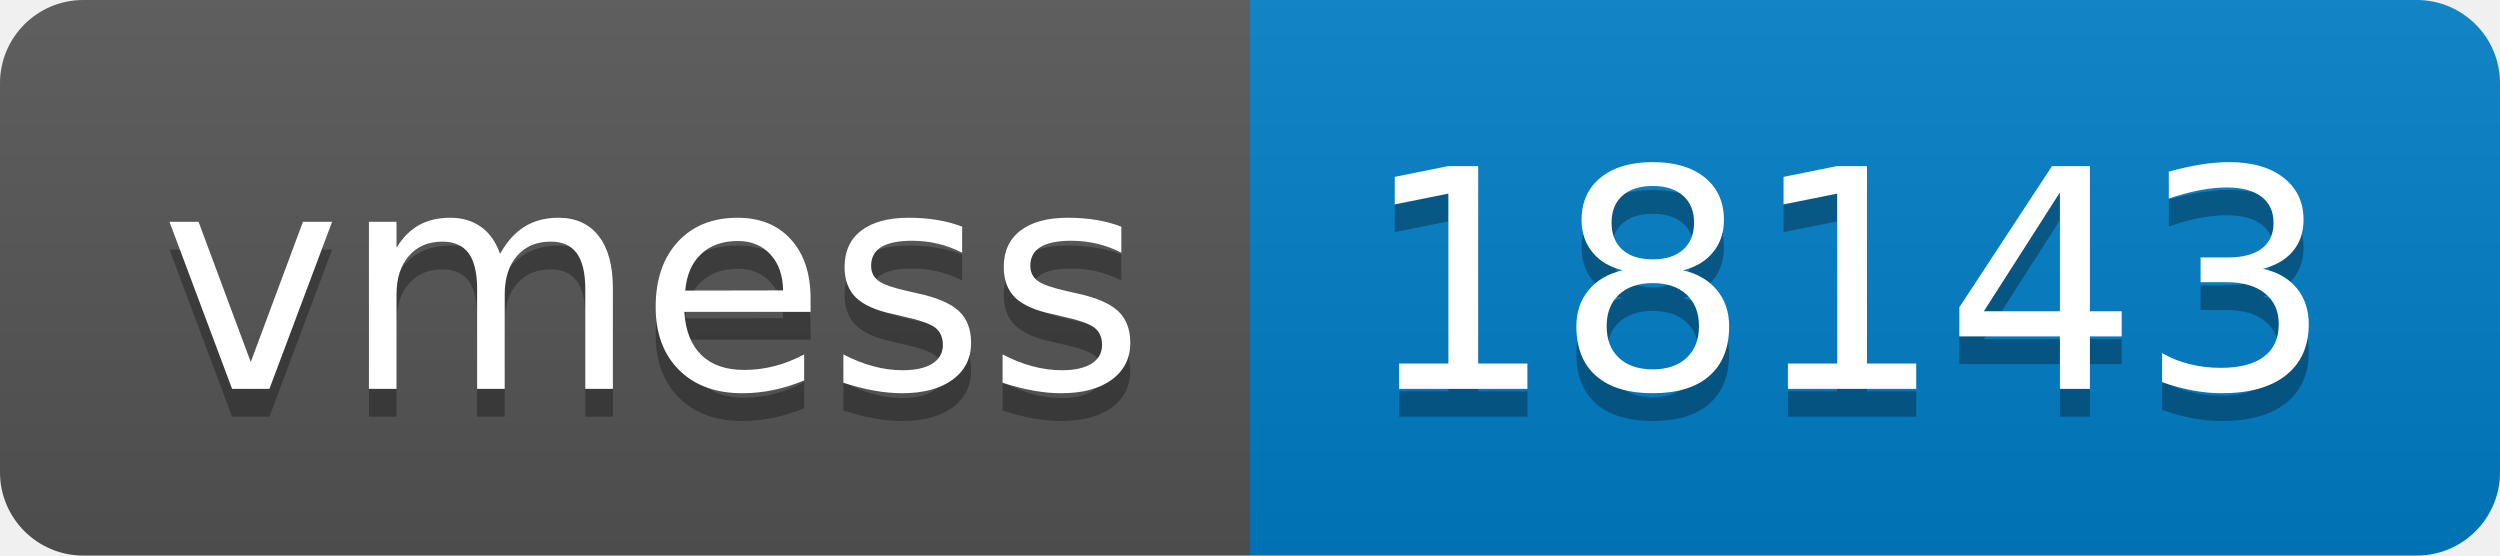
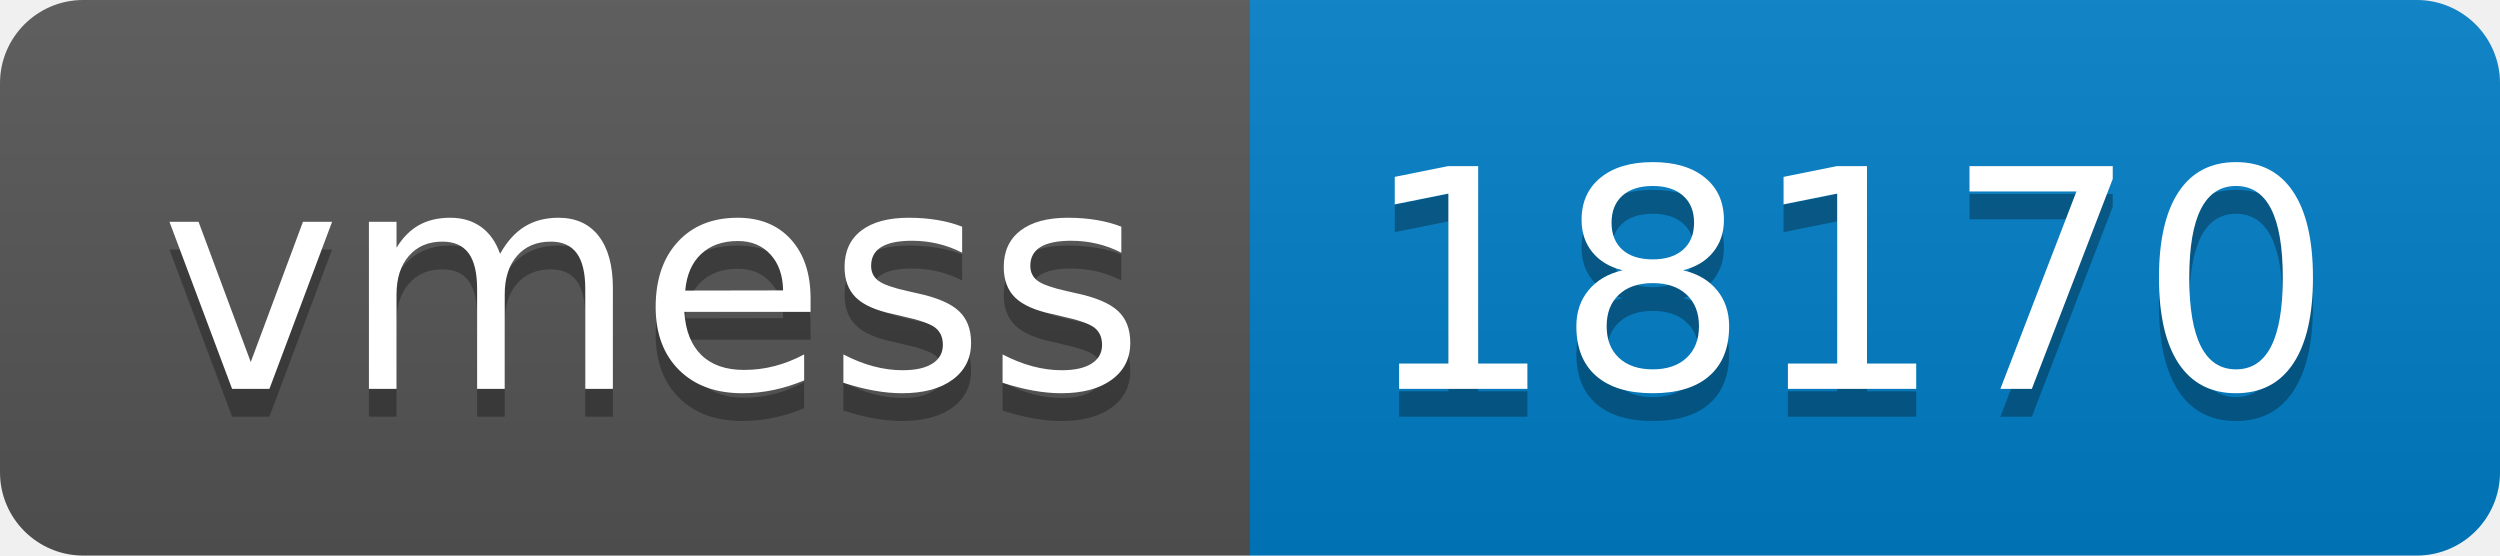
- <svg xmlns="http://www.w3.org/2000/svg" width="90" height="20" role="img" aria-label="vmess: 18143">
+ <svg xmlns="http://www.w3.org/2000/svg" width="90" height="20" role="img" aria-label="vmess: 18170">
  <linearGradient id="s" x2="0" y2="100%">
    <stop offset="0" stop-color="#bbb" stop-opacity=".1" />
    <stop offset="1" stop-opacity=".1" />
  </linearGradient>
  <clipPath id="r">
    <rect width="90" height="20" rx="3" fill="#fff" />
  </clipPath>
  <g clip-path="url(#r)">
    <rect width="45" height="20" fill="#555" />
    <rect x="45" width="45" height="20" fill="#007ec6" />
    <rect width="90" height="20" fill="url(#s)" />
  </g>
  <g fill="#fff" text-anchor="middle" font-family="Verdana,Geneva,DejaVu Sans,sans-serif" text-rendering="geometricPrecision" font-size="110">
    <text aria-hidden="true" x="235" y="150" fill="#010101" fill-opacity=".3" transform="scale(.1)" textLength="350">vmess</text>
    <text x="235" y="140" transform="scale(.1)" fill="#fff" textLength="350">vmess</text>
-     <text aria-hidden="true" x="665" y="150" fill="#010101" fill-opacity=".3" transform="scale(.1)" textLength="350">18143</text>
-     <text x="665" y="140" transform="scale(.1)" fill="#fff" textLength="350">18143</text>
+     <text aria-hidden="true" x="665" y="150" fill="#010101" fill-opacity=".3" transform="scale(.1)" textLength="350">18170</text>
+     <text x="665" y="140" transform="scale(.1)" fill="#fff" textLength="350">18170</text>
  </g>
</svg>
